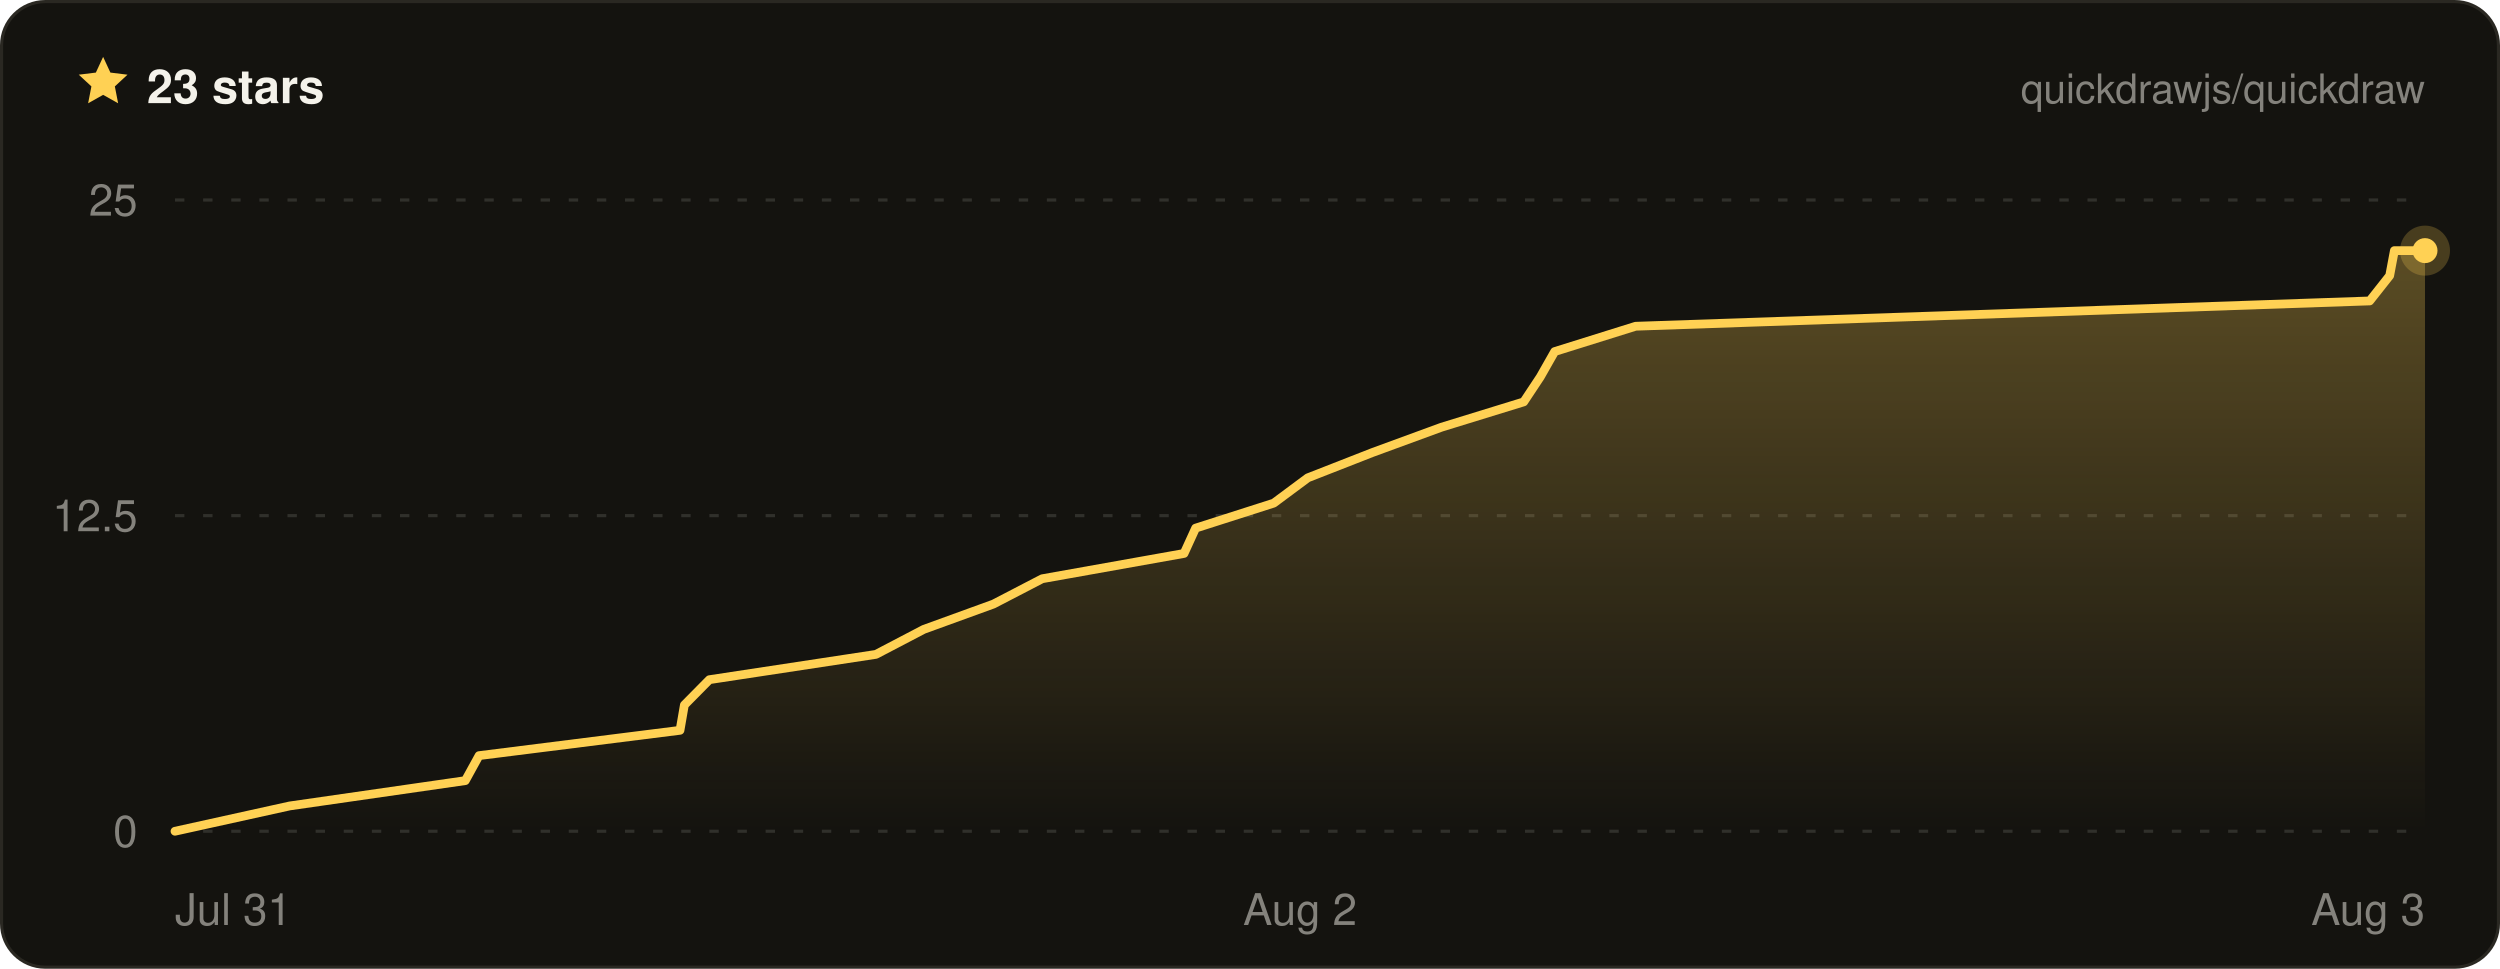
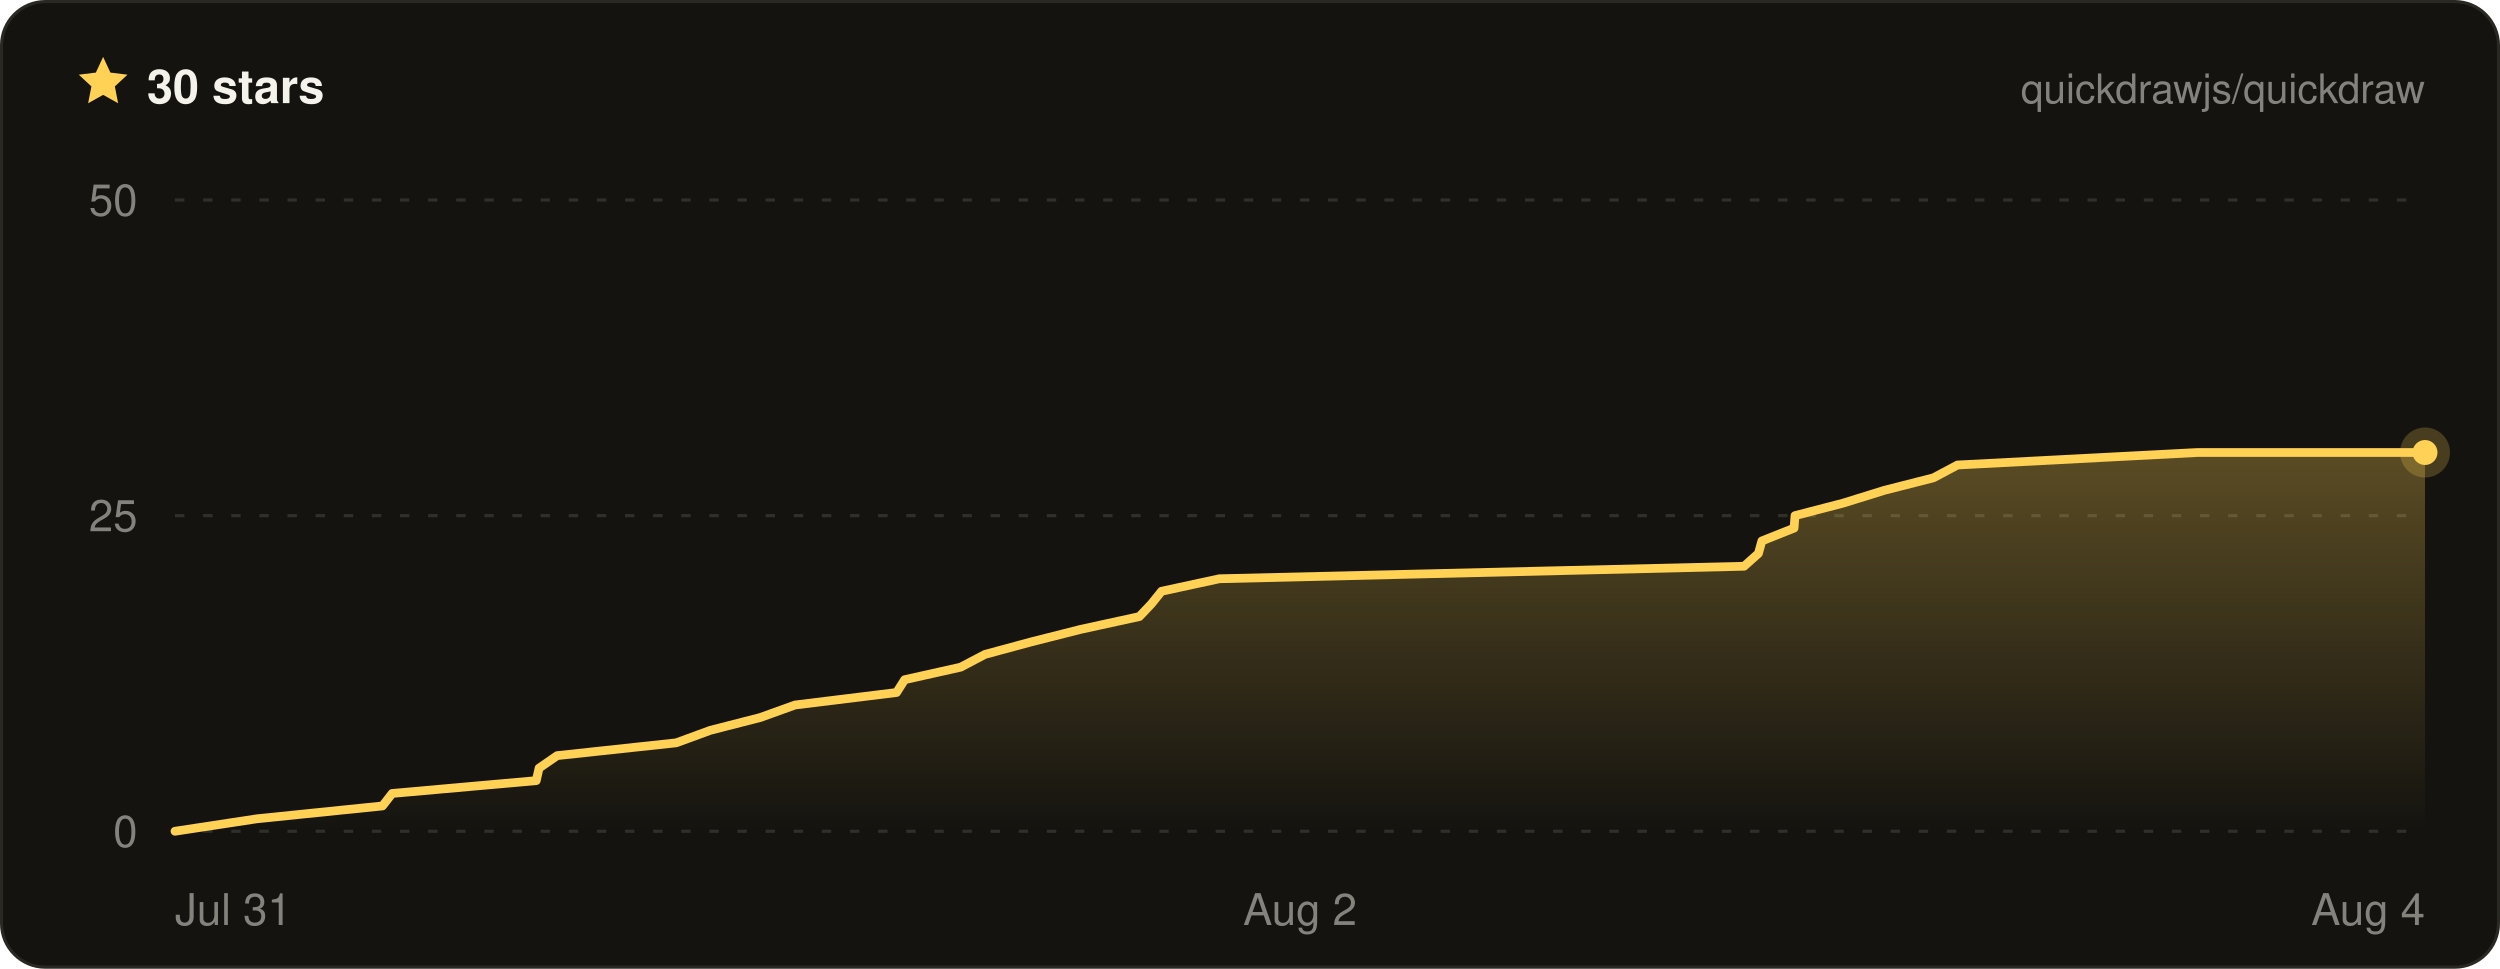
- <svg xmlns="http://www.w3.org/2000/svg" width="800" height="310" viewBox="0 0 800 310" font-family="ui-sans-serif, -apple-system, BlinkMacSystemFont, Segoe UI, Helvetica, Arial, sans-serif" role="img" aria-label="Quickdraw star history on GitHub — 23 stars">
+ <svg xmlns="http://www.w3.org/2000/svg" width="800" height="310" viewBox="0 0 800 310" font-family="ui-sans-serif, -apple-system, BlinkMacSystemFont, Segoe UI, Helvetica, Arial, sans-serif" role="img" aria-label="Quickdraw star history on GitHub — 30 stars">
  <defs>
    <linearGradient id="qd-star-fill" x1="0" y1="0" x2="0" y2="1">
      <stop offset="0%" stop-color="rgba(255, 209, 84, 0.3)" />
      <stop offset="100%" stop-color="rgba(255, 209, 84, 0)" />
    </linearGradient>
  </defs>
  <rect x="0.5" y="0.5" width="799" height="309" rx="14" fill="#14130f" stroke="#2a2822" />
  <g transform="translate(24 17) scale(0.75)">
    <path d="M12 1.6l3.1 6.7 7.3.9-5.4 5 1.4 7.2L12 17.8l-6.4 3.6L7 14.2 1.6 9.2l7.3-.9L12 1.6z" fill="#ffd154" />
  </g>
-   <text x="47" y="33" fill="#f4f2ea" font-size="15" font-weight="700">23 stars</text>
+   <text x="47" y="33" fill="#f4f2ea" font-size="15" font-weight="700">30 stars</text>
  <text x="776" y="33" fill="rgba(244, 242, 234, 0.5)" font-size="13" text-anchor="end">quickdrawjs/quickdraw</text>
  <line x1="56" x2="776" y1="266" y2="266" stroke="rgba(244, 242, 234, 0.13)" stroke-width="1" stroke-dasharray="3 6" />
  <line x1="56" x2="776" y1="165" y2="165" stroke="rgba(244, 242, 234, 0.13)" stroke-width="1" stroke-dasharray="3 6" />
  <line x1="56" x2="776" y1="64" y2="64" stroke="rgba(244, 242, 234, 0.13)" stroke-width="1" stroke-dasharray="3 6" />
-   <path d="M56 266 L92.7 257.9 L148.9 249.8 L153.3 241.8 L217.6 233.7 L219 225.6 L227 217.5 L280.3 209.4 L295.6 201.4 L317.9 193.3 L333.5 185.2 L378.9 177.1 L382.6 169 L407.6 161 L418.5 152.9 L439.2 144.8 L461.3 136.7 L487.6 128.6 L492.9 120.6 L497.5 112.5 L523.4 104.4 L758.3 96.3 L764.7 88.2 L766.2 80.2 L776 80.2 L776 266 L56 266 Z" fill="url(#qd-star-fill)" />
-   <path d="M56 266 L92.7 257.9 L148.9 249.8 L153.3 241.8 L217.6 233.7 L219 225.6 L227 217.5 L280.3 209.4 L295.6 201.4 L317.9 193.3 L333.5 185.2 L378.9 177.1 L382.6 169 L407.6 161 L418.5 152.9 L439.2 144.8 L461.3 136.7 L487.6 128.6 L492.9 120.6 L497.5 112.5 L523.4 104.4 L758.3 96.3 L764.7 88.2 L766.2 80.2 L776 80.2" fill="none" stroke="#ffd154" stroke-width="2.8" stroke-linejoin="round" stroke-linecap="round" />
-   <circle cx="776" cy="80.2" r="8" fill="#ffd154" opacity="0.22" />
-   <circle cx="776" cy="80.2" r="4" fill="#ffd154" />
+   <path d="M56 266 L82.3 262 L122.4 257.9 L125.5 253.9 L171.6 249.8 L172.5 245.8 L178.3 241.8 L216.4 237.7 L227.3 233.7 L243.3 229.6 L254.4 225.6 L286.9 221.6 L289.5 217.5 L307.4 213.5 L315.2 209.4 L330 205.4 L345.8 201.4 L364.6 197.3 L368.4 193.3 L371.7 189.2 L390.2 185.2 L558.1 181.2 L562.7 177.1 L563.8 173.1 L574.1 169 L574.4 165 L589.8 161 L603 156.9 L618.7 152.9 L626.4 148.8 L703.2 144.8 L776 144.8 L776 266 L56 266 Z" fill="url(#qd-star-fill)" />
+   <path d="M56 266 L82.3 262 L122.4 257.9 L125.5 253.9 L171.6 249.8 L172.5 245.8 L178.3 241.8 L216.4 237.7 L227.3 233.7 L243.3 229.6 L254.4 225.6 L286.9 221.6 L289.5 217.5 L307.4 213.5 L315.2 209.4 L330 205.4 L345.8 201.4 L364.6 197.3 L368.4 193.3 L371.7 189.2 L390.2 185.2 L558.1 181.2 L562.7 177.1 L563.8 173.1 L574.1 169 L574.4 165 L589.8 161 L603 156.9 L618.7 152.9 L626.4 148.8 L703.2 144.8 L776 144.8" fill="none" stroke="#ffd154" stroke-width="2.8" stroke-linejoin="round" stroke-linecap="round" />
+   <circle cx="776" cy="144.8" r="8" fill="#ffd154" opacity="0.22" />
+   <circle cx="776" cy="144.8" r="4" fill="#ffd154" />
  <text x="44" y="271" fill="rgba(244, 242, 234, 0.5)" font-size="14" text-anchor="end">0</text>
-   <text x="44" y="170" fill="rgba(244, 242, 234, 0.5)" font-size="14" text-anchor="end">12.5</text>
-   <text x="44" y="69" fill="rgba(244, 242, 234, 0.5)" font-size="14" text-anchor="end">25</text>
+   <text x="44" y="170" fill="rgba(244, 242, 234, 0.5)" font-size="14" text-anchor="end">25</text>
+   <text x="44" y="69" fill="rgba(244, 242, 234, 0.5)" font-size="14" text-anchor="end">50</text>
  <text x="56" y="296" fill="rgba(244, 242, 234, 0.5)" font-size="14" text-anchor="start">Jul 31</text>
  <text x="416" y="296" fill="rgba(244, 242, 234, 0.5)" font-size="14" text-anchor="middle">Aug 2</text>
-   <text x="776" y="296" fill="rgba(244, 242, 234, 0.5)" font-size="14" text-anchor="end">Aug 3</text>
+   <text x="776" y="296" fill="rgba(244, 242, 234, 0.5)" font-size="14" text-anchor="end">Aug 4</text>
</svg>
